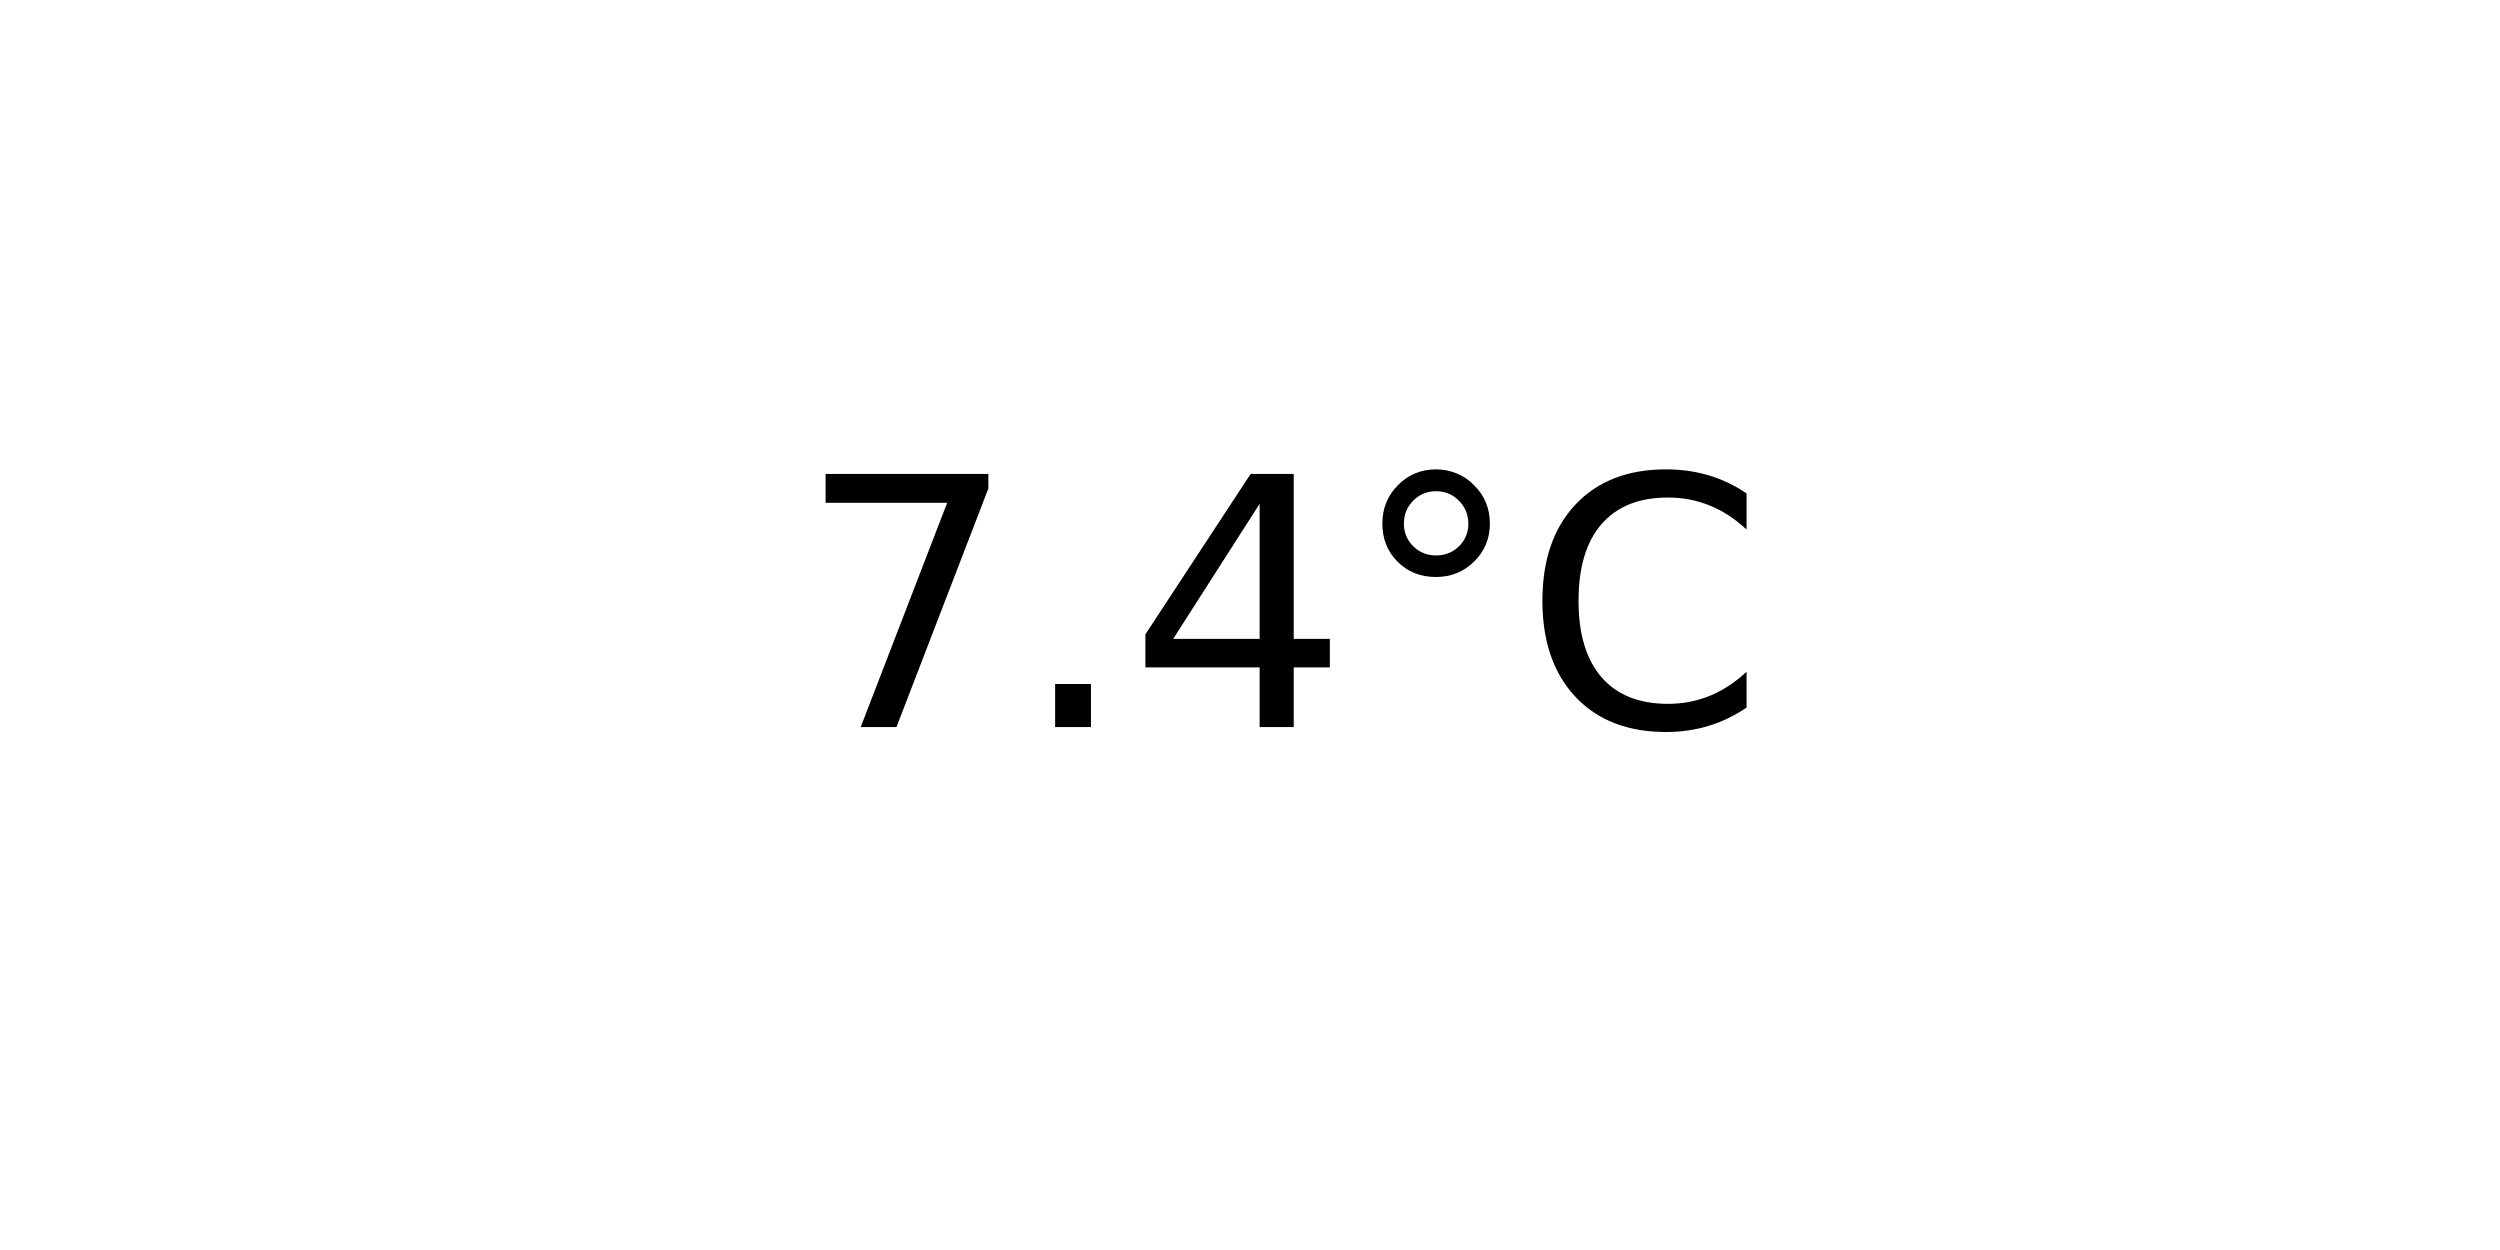
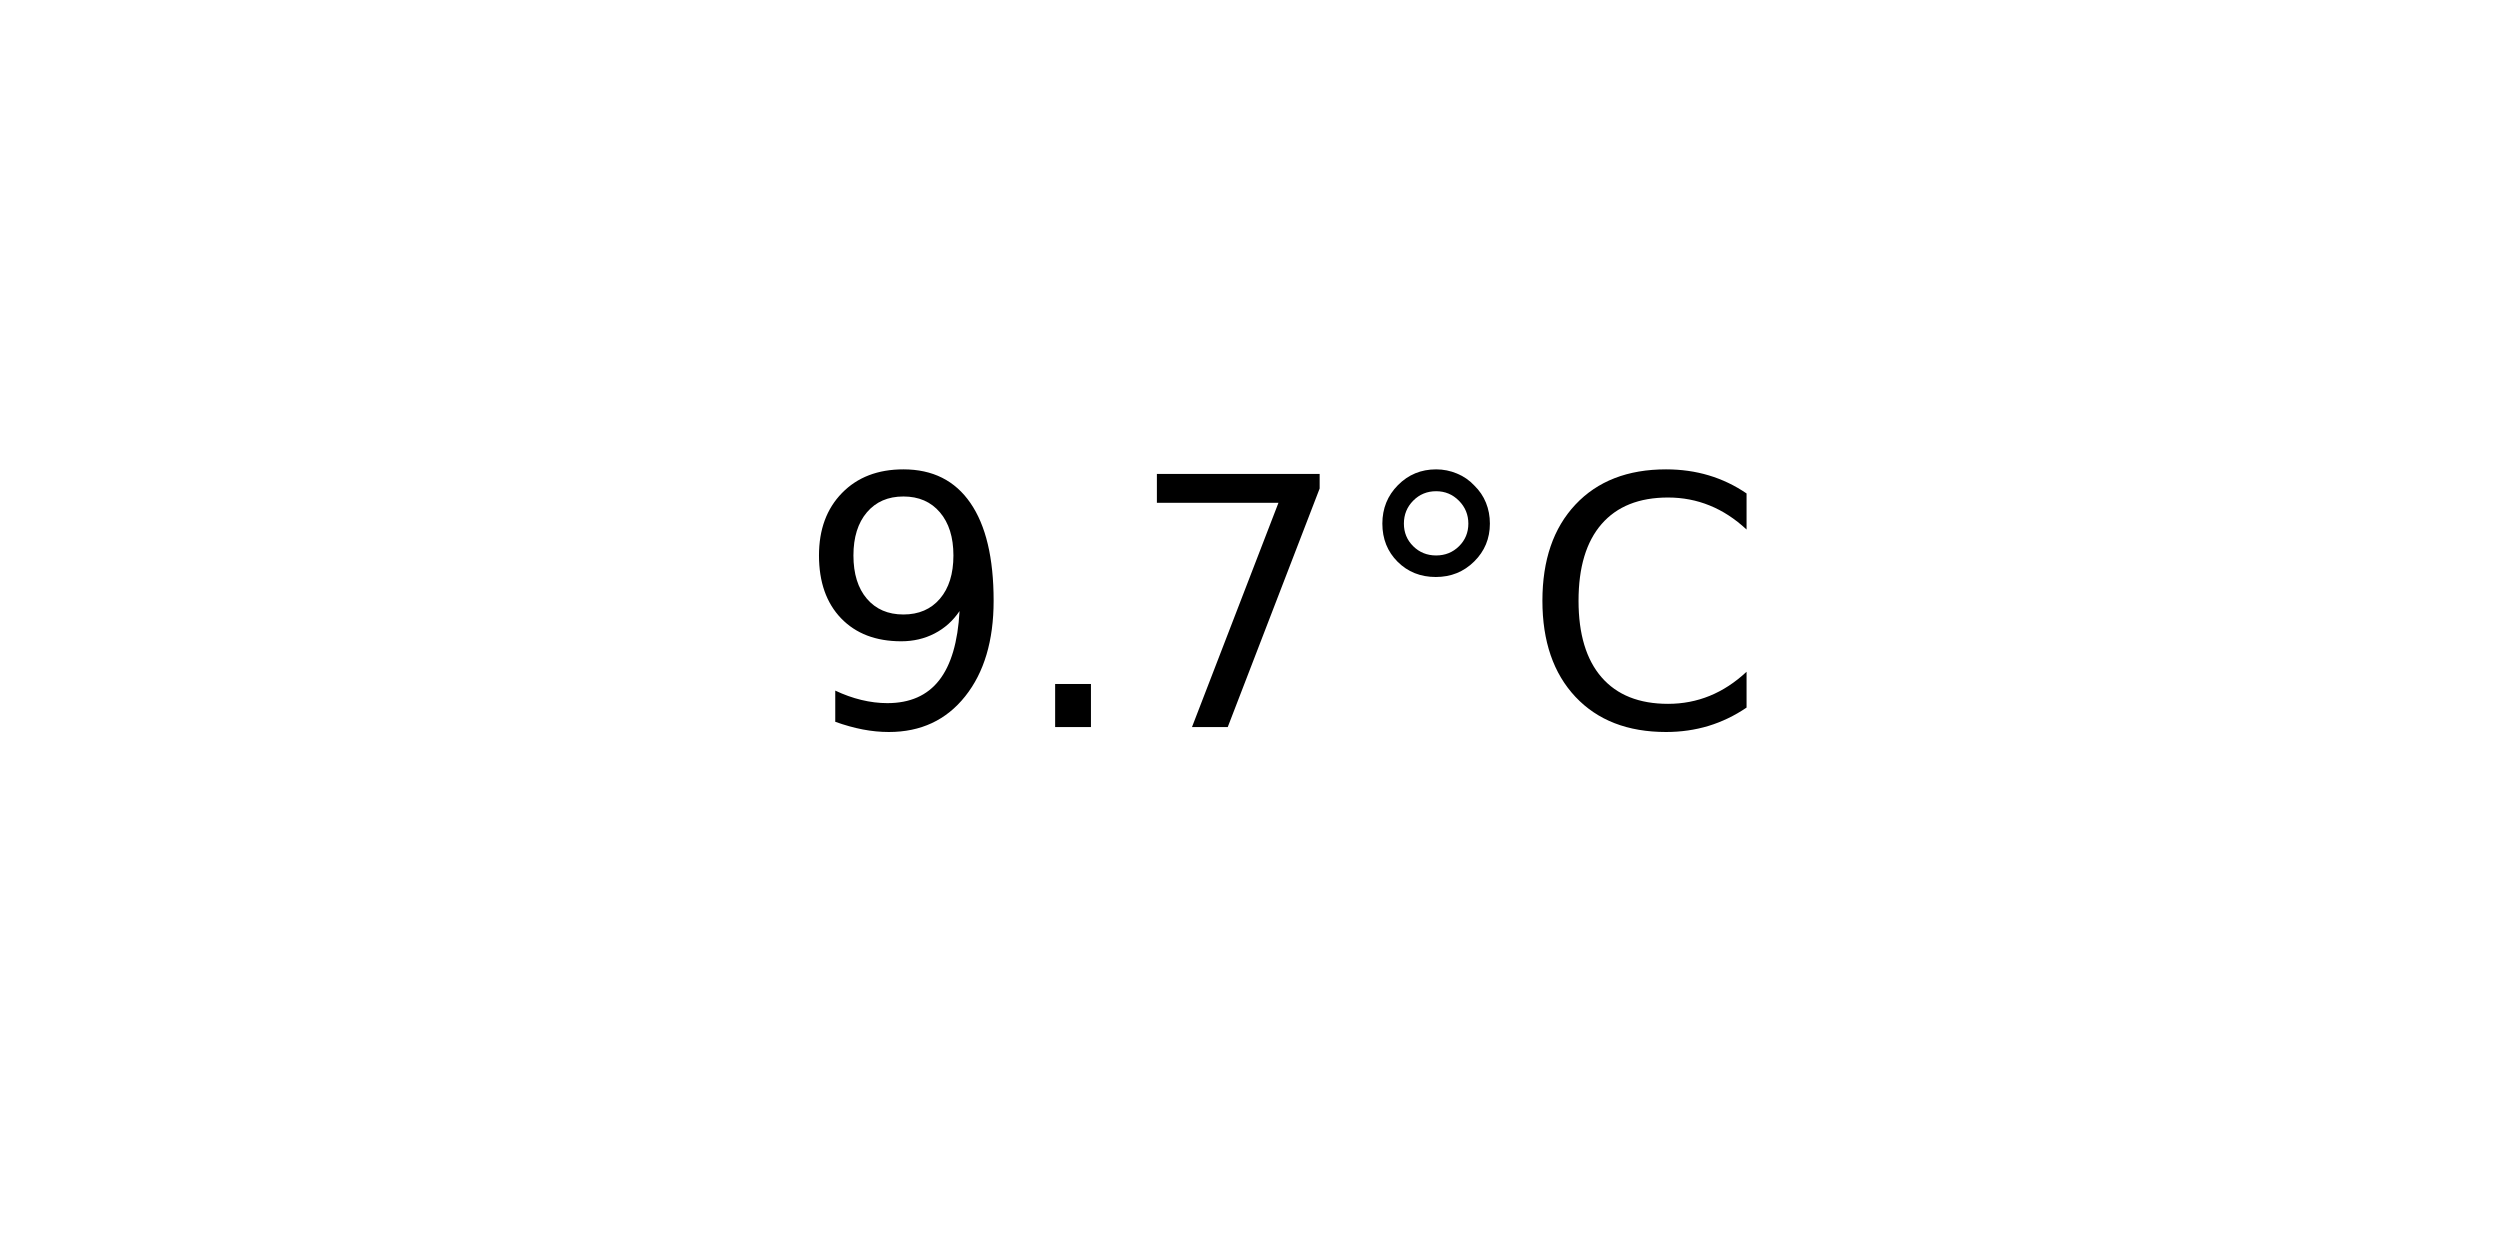
<svg xmlns="http://www.w3.org/2000/svg" xmlns:xlink="http://www.w3.org/1999/xlink" width="72pt" height="36pt" viewBox="0 0 72 36" version="1.1">
  <defs>
    <style type="text/css">*{stroke-linejoin: round; stroke-linecap: butt}</style>
  </defs>
  <g id="figure_1">
    <g id="axes_1">
      <g id="text_1">
        <g transform="translate(22.95703 20.93937) scale(0.1 -0.1)">
          <defs>
+             <path id="DejaVuSans-39" d="M 703 97  L 703 672  Q 941 559 1184 500  Q 1428 441 1663 441  Q 2288 441 2617 861  Q 2947 1281 2994 2138  Q 2813 1869 2534 1725  Q 2256 1581 1919 1581  Q 1219 1581 811 2004  Q 403 2428 403 3163  Q 403 3881 828 4315  Q 1253 4750 1959 4750  Q 2769 4750 3195 4129  Q 3622 3509 3622 2328  Q 3622 1225 3098 567  Q 2575 -91 1691 -91  Q 1453 -91 1209 -44  Q 966 3 703 97  z M 1959 2075  Q 2384 2075 2632 2365  Q 2881 2656 2881 3163  Q 2881 3666 2632 3958  Q 2384 4250 1959 4250  Q 1534 4250 1286 3958  Q 1038 3666 1038 3163  Q 1038 2656 1286 2365  Q 1534 2075 1959 2075  z " transform="scale(0.015625)" />
+             <path id="DejaVuSans-2e" d="M 684 794  L 1344 794  L 1344 0  L 684 0  L 684 794  z " transform="scale(0.015625)" />
            <path id="DejaVuSans-37" d="M 525 4666  L 3525 4666  L 3525 4397  L 1831 0  L 1172 0  L 2766 4134  L 525 4134  L 525 4666  z " transform="scale(0.015625)" />
-             <path id="DejaVuSans-2e" d="M 684 794  L 1344 794  L 1344 0  L 684 0  L 684 794  z " transform="scale(0.015625)" />
-             <path id="DejaVuSans-34" d="M 2419 4116  L 825 1625  L 2419 1625  L 2419 4116  z M 2253 4666  L 3047 4666  L 3047 1625  L 3713 1625  L 3713 1100  L 3047 1100  L 3047 0  L 2419 0  L 2419 1100  L 313 1100  L 313 1709  L 2253 4666  z " transform="scale(0.015625)" />
            <path id="DejaVuSans-b0" d="M 1600 4347  Q 1350 4347 1178 4173  Q 1006 4000 1006 3750  Q 1006 3503 1178 3333  Q 1350 3163 1600 3163  Q 1850 3163 2022 3333  Q 2194 3503 2194 3750  Q 2194 3997 2020 4172  Q 1847 4347 1600 4347  z M 1600 4750  Q 1800 4750 1984 4673  Q 2169 4597 2303 4453  Q 2447 4313 2519 4134  Q 2591 3956 2591 3750  Q 2591 3338 2302 3052  Q 2013 2766 1594 2766  Q 1172 2766 890 3047  Q 609 3328 609 3750  Q 609 4169 896 4459  Q 1184 4750 1600 4750  z " transform="scale(0.015625)" />
            <path id="DejaVuSans-43" d="M 4122 4306  L 4122 3641  Q 3803 3938 3442 4084  Q 3081 4231 2675 4231  Q 1875 4231 1450 3742  Q 1025 3253 1025 2328  Q 1025 1406 1450 917  Q 1875 428 2675 428  Q 3081 428 3442 575  Q 3803 722 4122 1019  L 4122 359  Q 3791 134 3420 21  Q 3050 -91 2638 -91  Q 1578 -91 968 557  Q 359 1206 359 2328  Q 359 3453 968 4101  Q 1578 4750 2638 4750  Q 3056 4750 3426 4639  Q 3797 4528 4122 4306  z " transform="scale(0.015625)" />
          </defs>
-           <use xlink:href="#DejaVuSans-37" />
+           <use xlink:href="#DejaVuSans-39" />
          <use xlink:href="#DejaVuSans-2e" x="63.623" />
-           <use xlink:href="#DejaVuSans-34" x="95.41" />
+           <use xlink:href="#DejaVuSans-37" x="95.41" />
          <use xlink:href="#DejaVuSans-b0" x="159.033" />
          <use xlink:href="#DejaVuSans-43" x="209.033" />
        </g>
      </g>
    </g>
  </g>
</svg>
